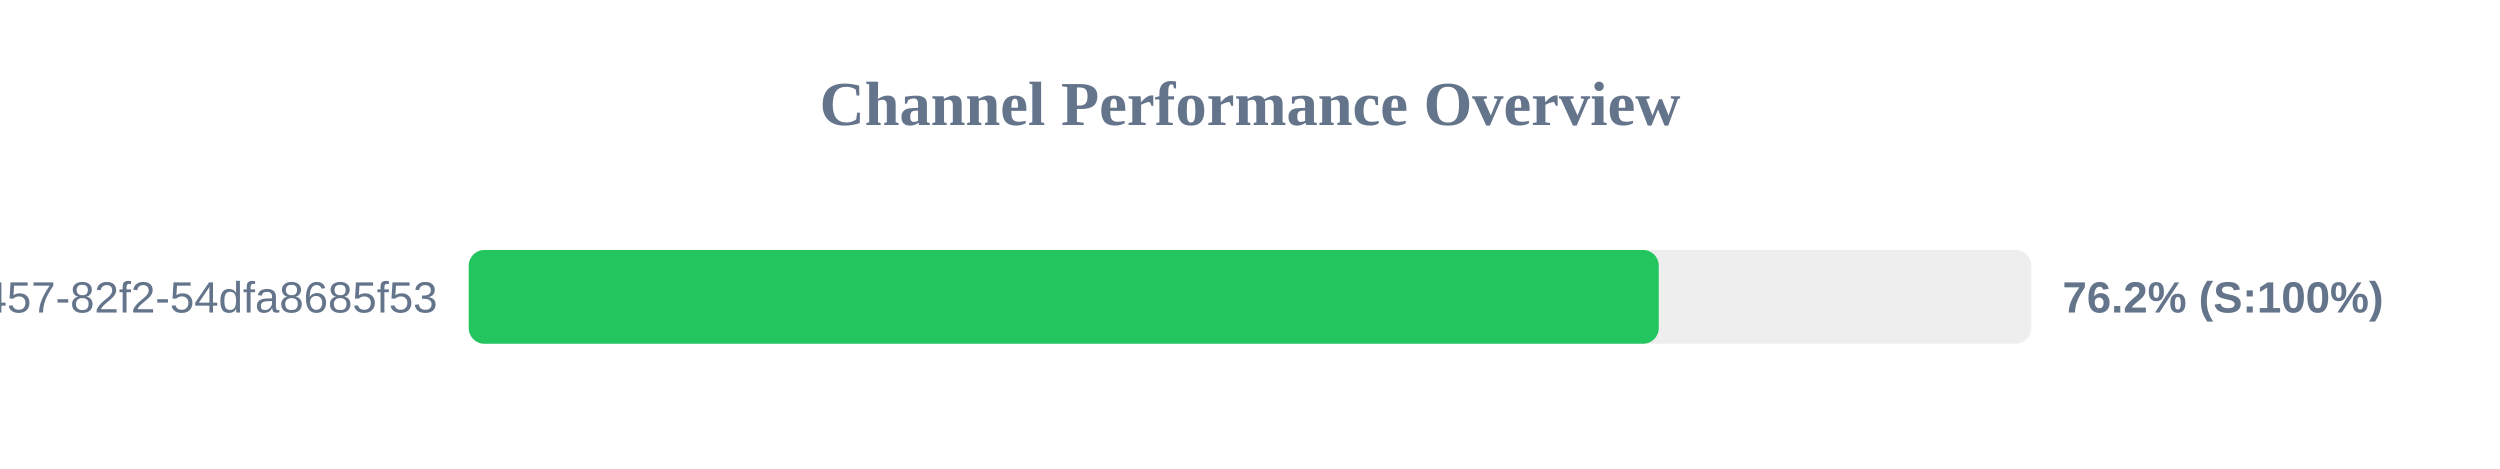
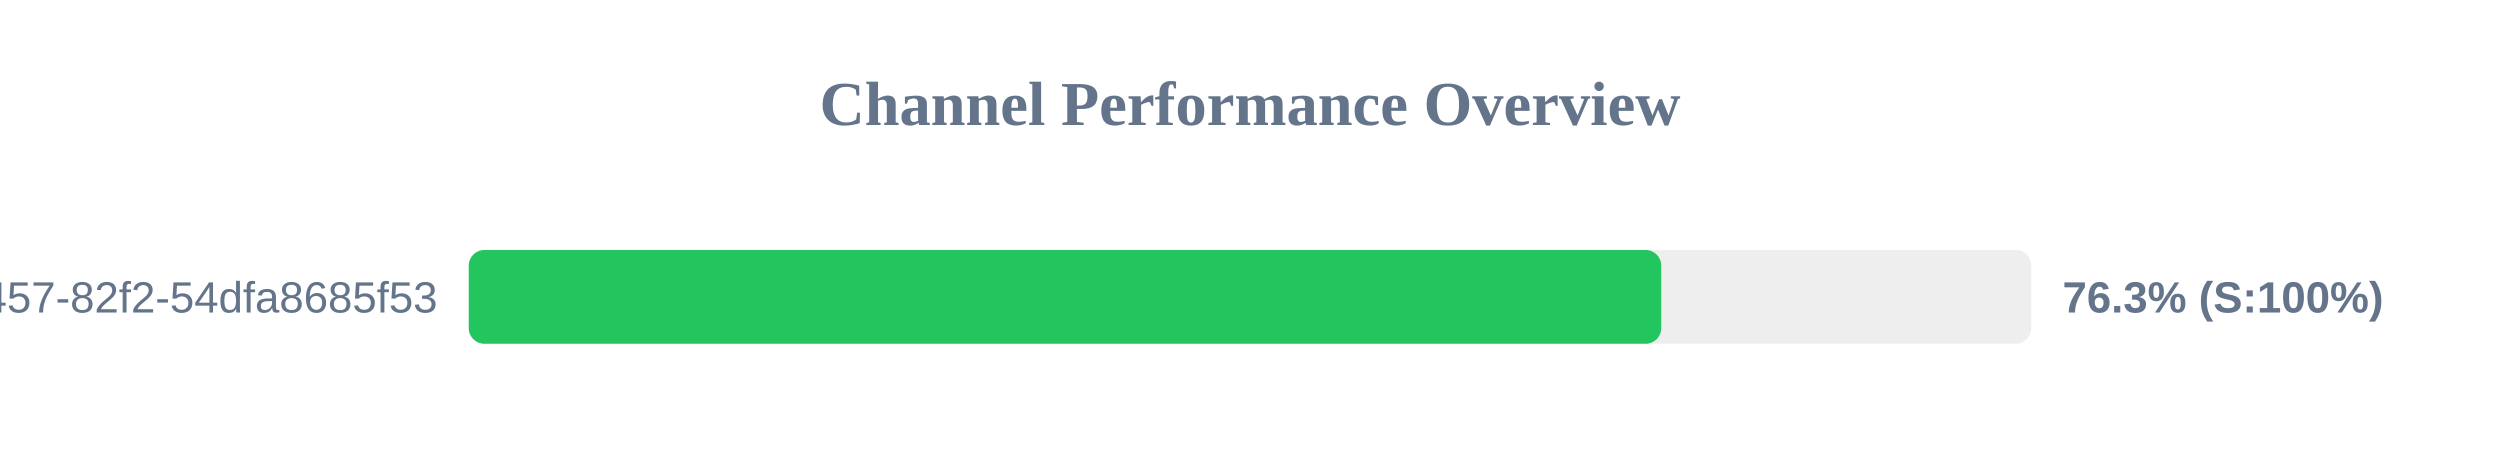
<svg xmlns="http://www.w3.org/2000/svg" width="800" height="150" version="1.1">
  <style>
        .row { font: 14px Arial; fill: #64748b; }
        .score { font: bold 14px Arial; fill: #64748b; }
    </style>
  <text x="400" y="40" text-anchor="middle" font-size="20px" font-weight="bold" fill="#64748b">Channel Performance Overview</text>
  <rect x="150" y="80" width="500" height="30" fill="#eee" rx="5" />
-   <rect x="150" y="80" width="380.8" height="30" fill="#22c55e" rx="5" />
+   <rect x="150" y="80" width="381.6" height="30" fill="#22c55e" rx="5" />
  <text x="140" y="100" text-anchor="end" class="row">?uuid=413c8b50-96bf-4457-82f2-54dfa8685f53</text>
-   <text x="660" y="100" text-anchor="start" class="score">76.2% (S:100%)</text>
+   <text x="660" y="100" text-anchor="start" class="score">76.3% (S:100%)</text>
</svg>
